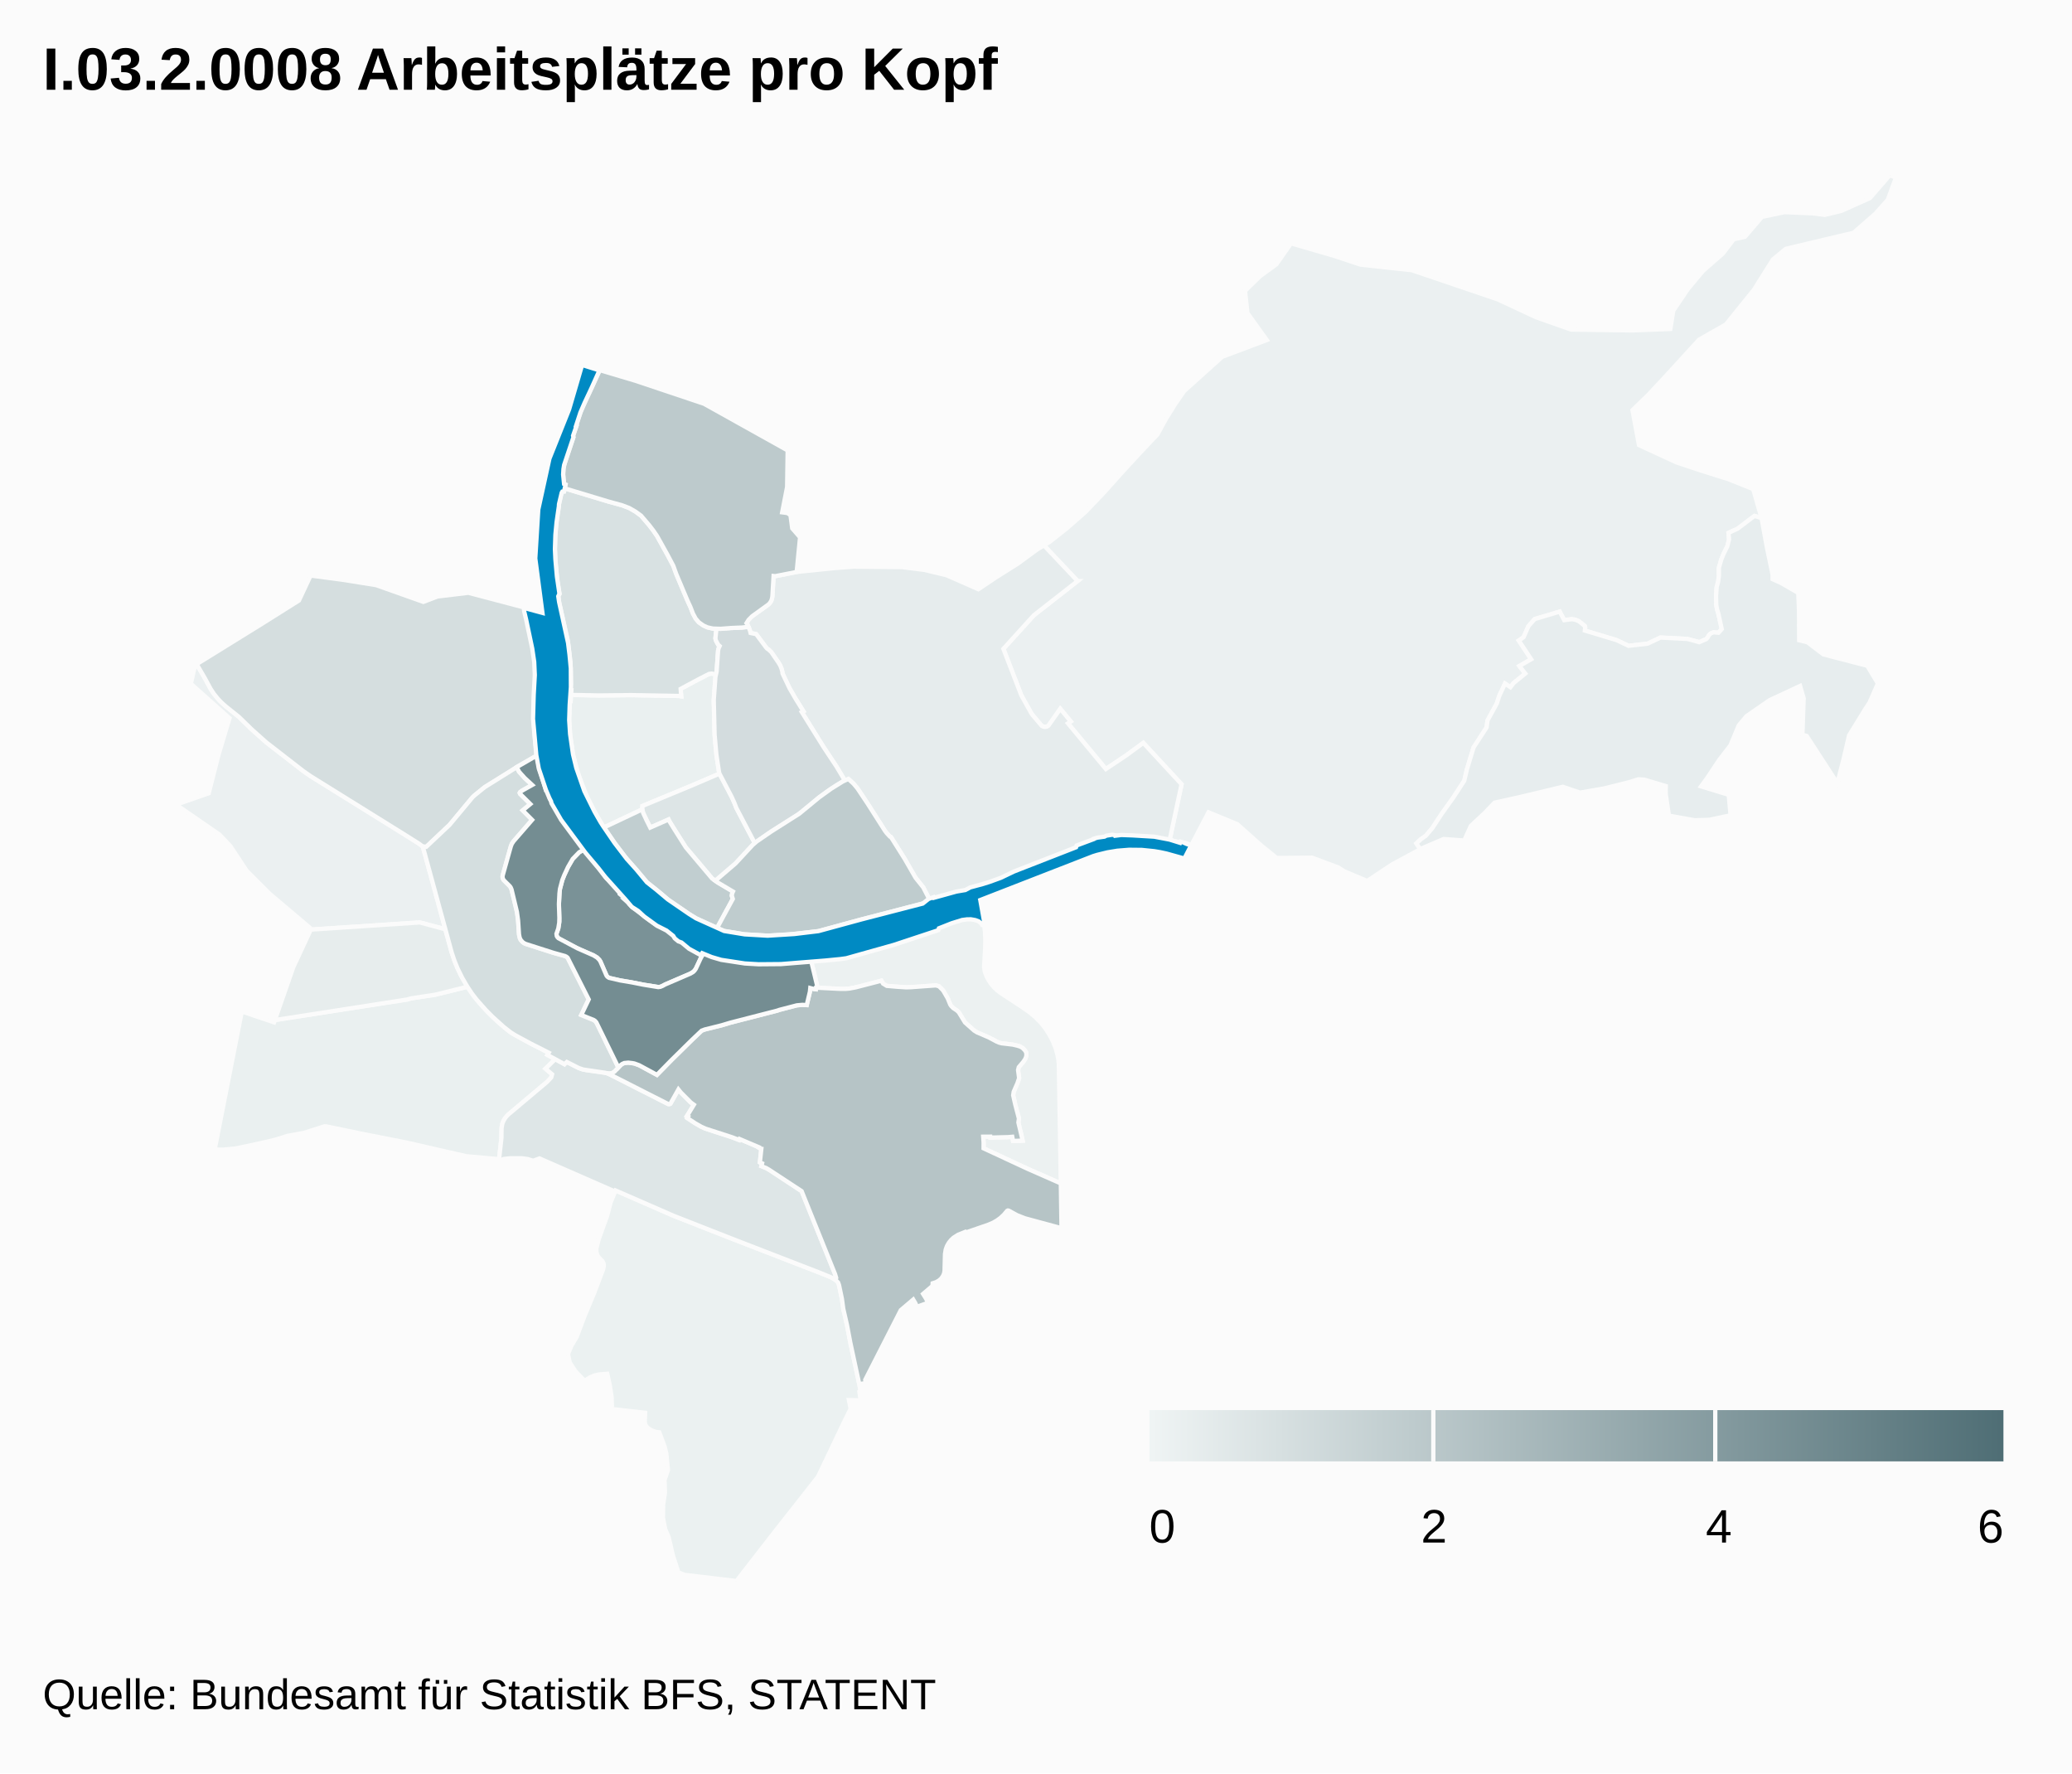
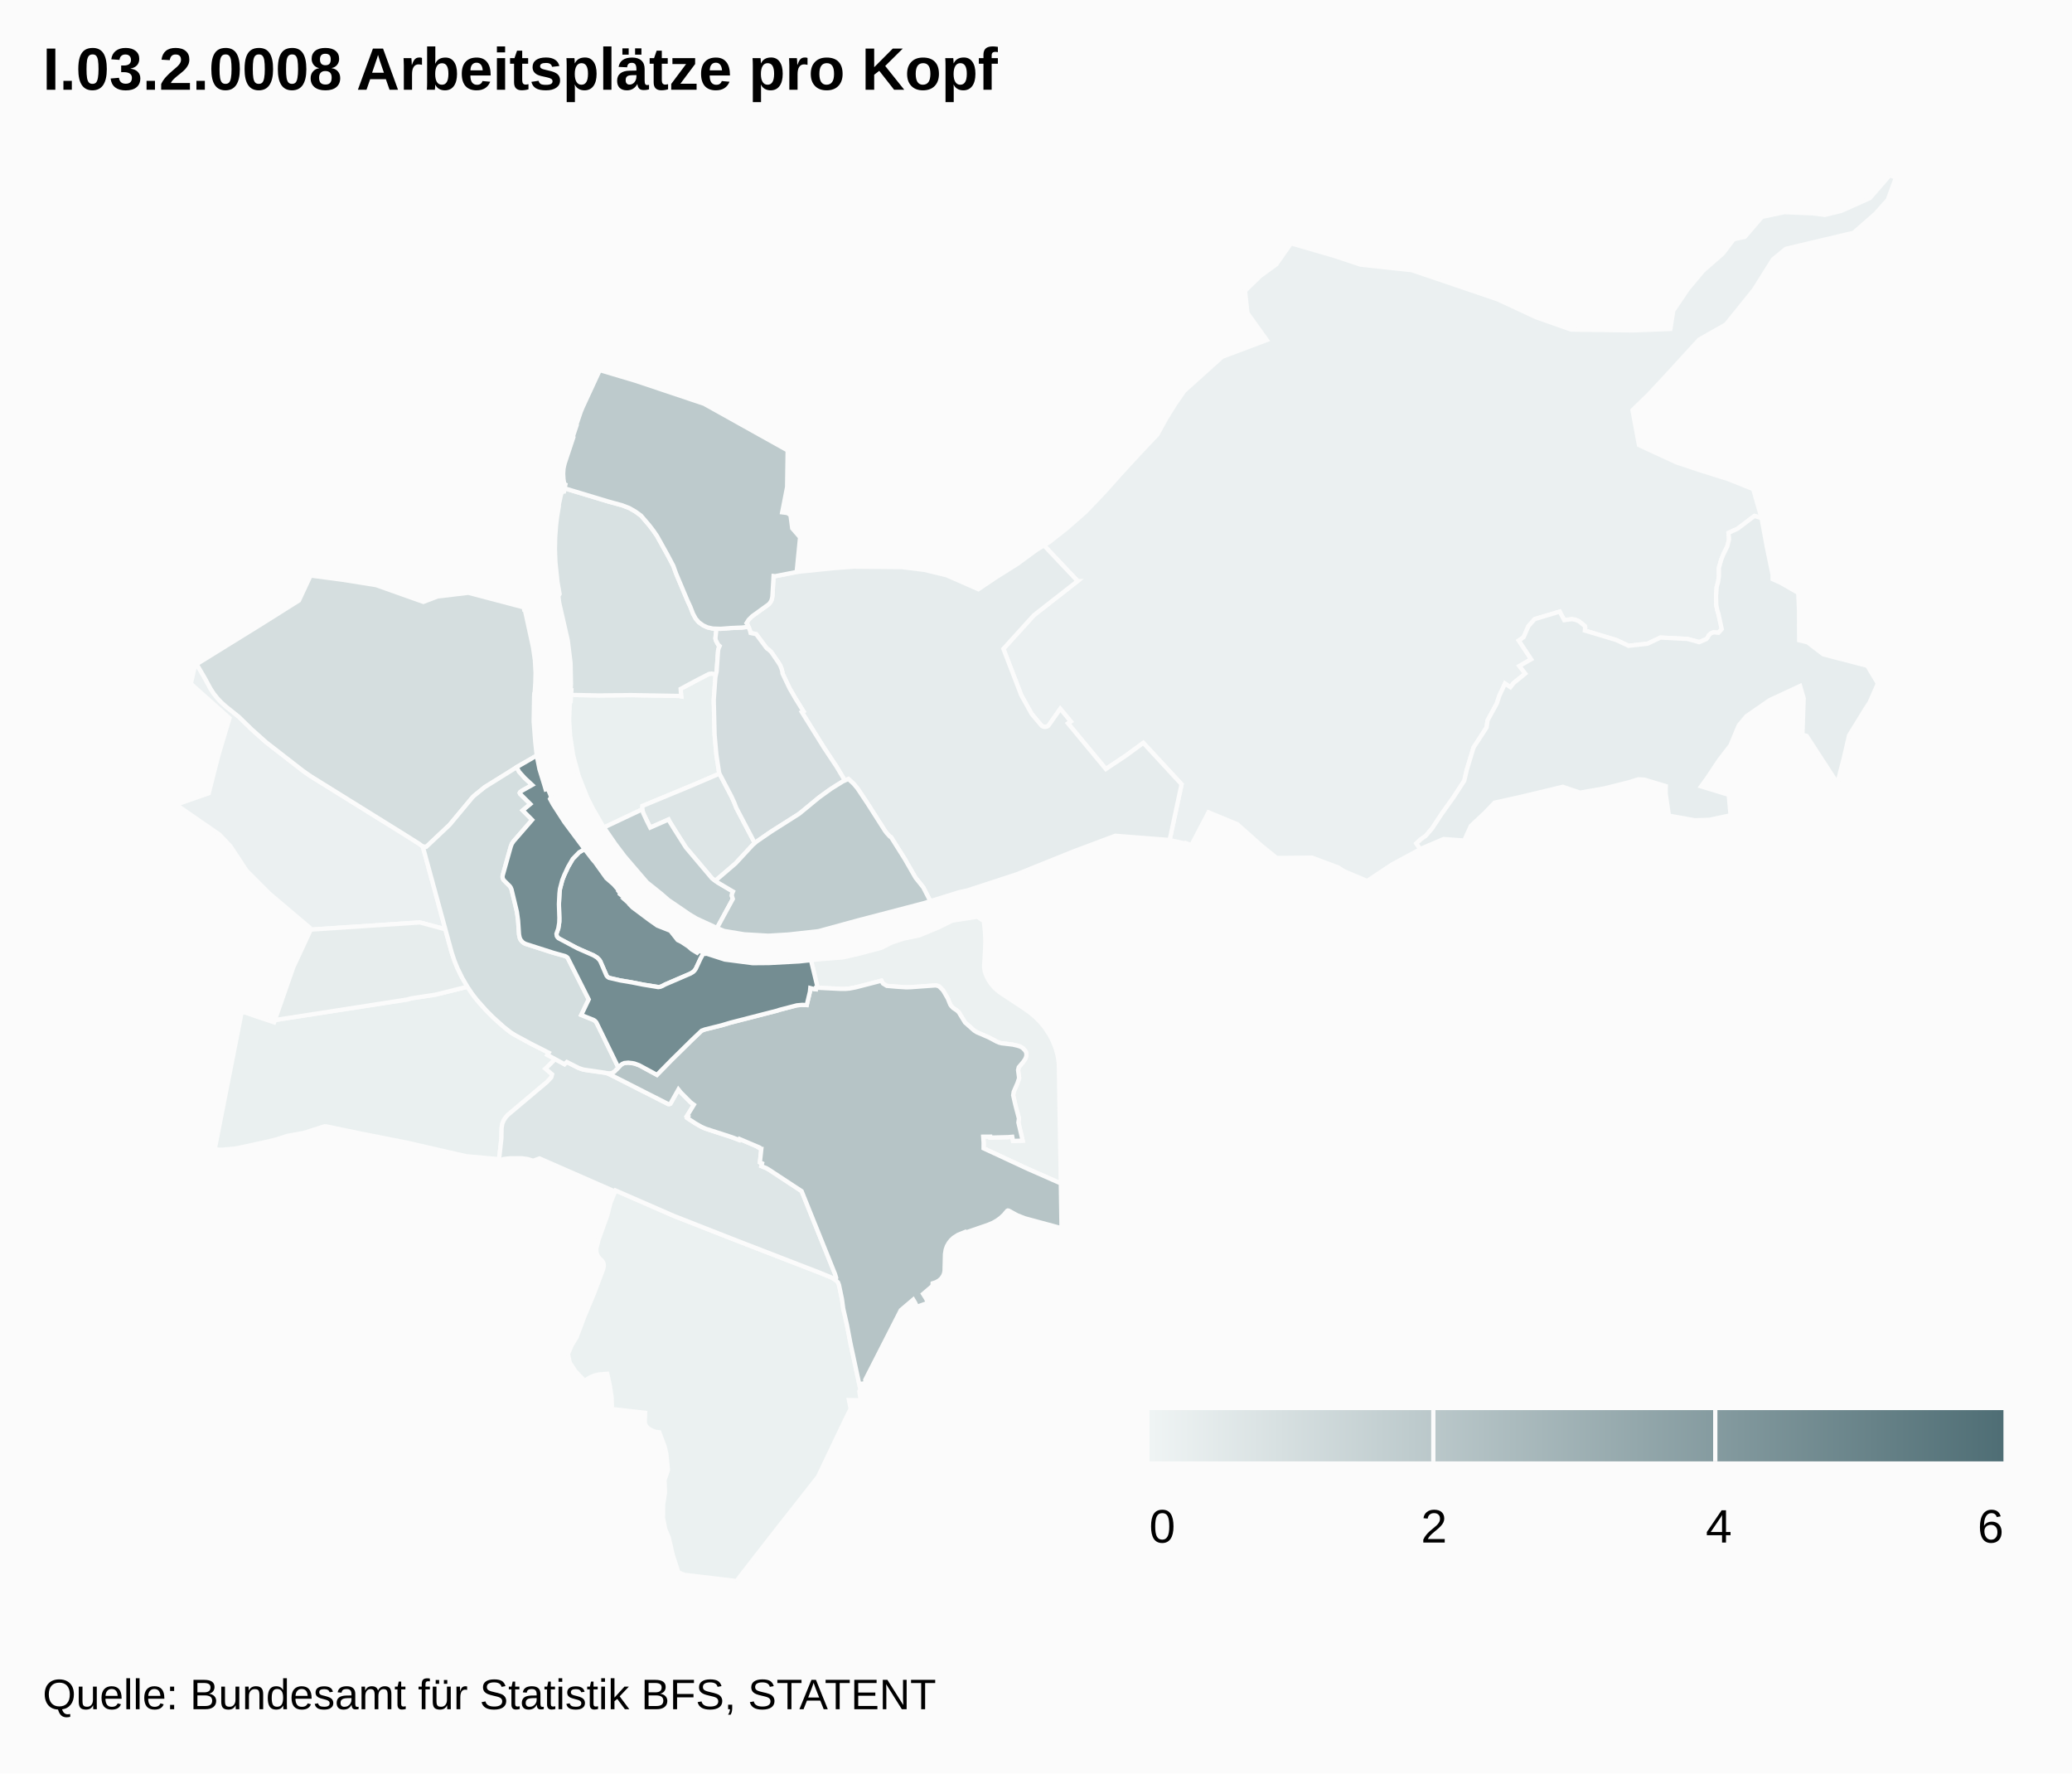
<svg xmlns="http://www.w3.org/2000/svg" class="highcharts-root" width="485" height="415" font-family="Arial" font-size="12">
  <defs>
    <linearGradient x2="1" id="b">
      <stop offset="0" stop-color="#eff4f4" />
      <stop offset="1" stop-color="#4f6e75" />
    </linearGradient>
    <clipPath id="a">
      <path fill="none" d="M0 0h465v329H0z" />
    </clipPath>
  </defs>
  <rect fill="#fbfbfb" class="highcharts-background" width="485" height="415" rx="0" ry="0" />
  <path fill="none" class="highcharts-plot-background" d="M10 41h465v329H10z" />
  <path fill="none" class="highcharts-plot-border" d="M10 41h465v329H10z" />
  <g class="highcharts-series-group">
    <g class="highcharts-series highcharts-series-0 highcharts-map-series highcharts-color-0 highcharts-tracker" transform="translate(10 41)" clip-path="url(#a)">
      <path fill="#ECF1F1" d="M229.358 194.756l1.687 1.196 1.47 1.244 1.13 1.17 1.012 1.26.951 1.441.82 1.572.69 1.757.43 1.537.19 1.06.106 1.065.465 27.894-7.794-3.43-10.288-4.781.007-1.338-.094-1.39 1.656-.012.022.225 4.2-.111.926-.083.18.977 2.252-.079-.999-4.254.128-.906-.847-3.218-.502-2.226.124-.838.88-2.009.39-1.177-.25-1.88.165-.674 1.103-1.306.415-.627.272-.832-.043-.663-.243-.436-.522-.557-.705-.42-.653-.205-1.03-.24-2.593-.306-.55-.137-.601-.25-1.9-1.007-2.696-1.155-.698-.426-2.136-1.896-1.466-2.392-.445-.42-.875-.58-.455-.476-.225-.335-.587-1.445-.95-1.638-.263-.369-.847-.817-.621-.182-.26-.012-3.526.282-3.245.163-4.553-.349-.879-.536-.372-.668-6.074 1.57-1.4.26-.853.078-1.203.008-5.224-.26-.552-.071.335-.106-1.519-6.287 2.284-.244 5.192-.405 3.75-.848 5.298-1.418 2.426-1.228 2.785-.915 3.608-.74 4.497-1.857 3.276-1.607 5.852-.894 1.483 1.008.275 2.492.09 2.109-.036 1.682-.257 4.46.177 1.122.407 1.082.496.92.545.812.69.818.72.69 1.001.762 4.973 3.252z" class="highcharts-point highcharts-color-0 highcharts-name-breite" stroke="#fbfbfb" vector-effect="non-scaling-stroke" />
      <path fill="#EBF1F1" d="M190.434 279.636l.958 4.504-.243.478.313 2.093-2.749-.061.398 2.043-1.296 2.595-6.342 13.305-10.846 13.79L162.385 329l-12.09-1.443-1.493-.562-1.307-4.025-.966-4.187-.812-1.882-.53-2.67.024-3.057.442-2.878-.103-2.943.801-2.34-.373-3.777-.376-1.613-1.27-3.421-.852-.123-.86-.298-.816-.485-.52-.508-.243-.443-.117-.507.087-2.202-7.768-.887-.072-2.753-.421-2.71-.606-2.79-1.88.15-1.1.241-1.062.448-1.281.81-2.165-2.293-1.298-2.002-.405-1.973.795-1.913 1.24-2.085 1.788-4.767 2.276-5.444 2.15-5.689.138-.822-.08-.546-.27-.503-.773-.78-.38-.579-.247-.77.002-.787.556-2.17 1.987-5.557.755-2.95 1.196-2.918 13.616 5.942 13.554 5.32 20.5 7.938 2.871 1.176.88.528.664.616.22.608.686 3.273.311 2.296.86 3.742.786 4.15 1.4 6.45z" class="highcharts-point highcharts-color-0 highcharts-name-bruderholz" stroke="#fbfbfb" vector-effect="non-scaling-stroke" />
      <path fill="#EBF0F1" d="M91.62 166.78l2.61 9.692-5.963-1.601-25.687 1.694-.062-.46-9.355-7.91-5.448-5.45-3.794-5.751-2.528-2.666-10.17-7.02 7.641-2.675 2.265-8.934 2.596-8.634-9.05-8.052.988-4.349.378-.22 1.827 3.124 1.468 2.704.742 1.12 1.236 1.483 1.574 1.465 3.03 2.423 2.953 2.884 3.433 3.062 8.677 6.73 1.712 1.193 21.688 13.479 3.714 2.339.869.662 2.656 9.668z" class="highcharts-point highcharts-color-0 highcharts-name-iselin" stroke="#fbfbfb" vector-effect="non-scaling-stroke" />
      <path fill="#EBF0F1" d="M428.963 9.018l-5.093 4.453-15.86 3.76-3.006 2.477-4.457 7.095-6.556 8.117-6.282 3.566-7.842 8.57-4.028 4.316-3.723 3.605 1.525 8.184 8.774 4.052 5.995 1.99 6.102 1.918 5.865 2.34 1.958 6.808-1.653-.532-3.94 2.978-2.142.99.124 1.52-.409 1.643-.894 1.8-.532 1.325-.534 1.857-.008 1.947-.18 1.364-.33 1.184-.148 2.063.036 2.152.217 1.124.306 1.014.767 3.528-.768.85-1.11-.095-.632.229-.454.385-.386.678-.27.291-1.646.716-2.77-.753-6.305-.323-3.024 1.432-4.457.496-2.81-1.33-7.412-2.238.082-.763-.107-.316-1.346-1.079-.22-.12-.707-.268-.775-.12-1.756.239-1.063-2.003-5.866 1.756-1.453 1.655-1.122 2.568-1.129.79 2.9 4.377-2.756 1.586 1.37 1.762-2.726 2.22-.75.974-1.26-.854-1.347 2.885-.574 1.782-2.175 3.968-.21 1.626-3.055 4.697-1.57 5.161-.613 2.626-2.486 3.825-2.792 3.921-2.221 3.371-1.494 1.759-1.18.834-1.032.96.919 1.343-6.561 3.547-5.883 3.894-5.408-2.28-1.363-.888-6.129-2.287-8.269.08-3.657-2.96-5.56-4.948-6.746-2.785-4.01 7.669-1.272-.454-.051.112-3.769-.842 2.794-13.043-8.955-9.682-3.985 2.915-4.783 3.202-8.871-10.696.655-.442-2.452-2.956-2.664 3.827-.3.256-.37.134-.597-.033-.509-.283-2.246-2.69-2.432-4.36-4.2-10.891 7.142-7.865 10.233-8.001-7.885-8.343 1.312-.8 4.024-3.17 4.437-3.886 4.391-4.609 4.114-4.598 4.183-4.547 4.117-4.354 2.008-3.664 2.04-3.279 2.186-3.188 8.922-8.031 10.434-3.935-4.526-6.312-.568-5.176 3.51-3.44 3.838-2.8 3.417-4.898 10.113 2.941 6.191 2.05 11.967 1.295 20.1 6.823 8.967 4.178 8.229 2.9 14.423.19 8.808-.336.68-4.282 3.46-5.112 3.512-4.2 4.626-4.044 2.56-3.358 2.609-.569 4.003-4.673 5.29-1.104 6.548.28 2.876.366 3.876-.947 6.683-2.997L432.354 0l1.423.575-1.89 5.173-2.924 3.27z" class="highcharts-point highcharts-color-0 highcharts-name-riehen" stroke="#fbfbfb" vector-effect="non-scaling-stroke" />
      <path fill="#EAF0F0" d="M157.463 117.402l-.391 5.425.199 8.12.415 4.64.63 4.169.096.294-6.44 2.763-11.6 4.809-.027.79-8.974 4.235-.325-.472-2.333-4.064-1.243-2.467-2.02-5.078-1.29-4.768-.707-4.659-.236-3.625.183-4.439.19.004.09-1.455 6.494.13 7.588-.083 11.2.196.49.095-.132-1.746 3.948-2.119 2.714-1.385.605-.075 1.03.173-.154.592z" class="highcharts-point highcharts-color-0 highcharts-name-matthäus" stroke="#fbfbfb" vector-effect="non-scaling-stroke" />
      <path fill="#EAF0F0" d="M106.556 198.143l2.246 1.912 1.128.806 4.228 2.324 4.293 2.182-.31.515 1.83.977-2.282 2.24 1.544 1.311-.208.758-1.051 1.096-9.08 7.637-.526.587-.428.654-.345.797-.19 1.04-.034 2.341-.553 5.031-.55-.124-7.154-.647-13.795-3.16-10.608-2.091-8.422-1.74-.317-.012-4.831 1.546-3.832.698-2.484.787-2.211.557-3.765.831-3.704.78-2.945.273-1.951-.015 6.354-32.321 7.557 2.541.187-.537 27.941-4.37 1.032-.122 1.982-.32 1.029-.28 5.533-.837 7.543-1.87 1.514 2.197 1.512 1.84 1.822 1.974 2.3 2.214z" class="highcharts-point highcharts-color-0 highcharts-name-bachletten" stroke="#fbfbfb" vector-effect="non-scaling-stroke" />
      <path fill="#E7EDEE" d="M411.119 105.359l.017 3.485 1.914.443 3.746 2.855 10.29 2.67 2.476 4.138-1.957 4.48-.937 1.414-3.85 6.253-1.3 5.592-1.441 5.588-7.171-11.048-1.006-.282.291-8.519-.832-2.896-7.122 3.309-5.44 3.759-1.81 2.17-1.935 4.657-2.556 3.315-2.82 4.221-1.495 2.071 6.465 1.973.433 4.79-4.972 1.064-3.438.1-6.018-1.085-.761-5.148.03-1.764-5.026-1.51-1.43-.07-2.192.686-5.765 1.439-5.676.986-4.015-1.366-10.181 2.436-5.801 1.278-2.382 2.474-3.167 2.96-1.548 3.43-4.826-.357-5.044 2.154-.41.222-.92-1.343 1.033-.96 1.18-.834 1.494-1.759 2.22-3.37 2.793-3.922 2.486-3.825.613-2.626 1.57-5.16 3.055-4.698.21-1.626 2.175-3.968.574-1.782 1.347-2.885 1.26.854.75-.973 2.726-2.22-1.37-1.763 2.755-1.586-2.899-4.376 1.13-.791 1.12-2.568 1.454-1.655 5.866-1.756 1.063 2.003 1.756-.239.775.12.707.268.22.12 1.346 1.079.107.316-.082.763 7.412 2.237 2.81 1.331 4.457-.496 3.024-1.432 6.304.323 2.771.753 1.647-.716.28-.309.358-.64.4-.362.347-.175.356-.097 1.11.095.768-.85-.767-3.528-.306-1.014-.217-1.124-.036-2.152.148-2.063.33-1.184.18-1.364.008-1.947.534-1.857.532-1.325.894-1.8.409-1.644-.124-1.52 2.143-.989 3.94-2.978 1.652.532 1.198 6.567 1.385 6.679-.003 1.016 1.985.907 4.024 2.314.178 4.147.017 3.46z" class="highcharts-point highcharts-color-0 highcharts-name-bettingen" stroke="#fbfbfb" vector-effect="non-scaling-stroke" />
      <path fill="#E7EDED" d="M54.666 197.667l-.32.05 4.315-12.388 3.956-8.492-.037-.272 25.687-1.694 5.963 1.6 1.498 5.425.723 2.14.655 1.59.72 1.514 1.58 2.778-7.542 1.87-5.533.836-1.03.28-1.98.32-28.655 4.443z" class="highcharts-point highcharts-color-0 highcharts-name-gotthelf" stroke="#fbfbfb" vector-effect="non-scaling-stroke" />
      <path fill="#E6ECED" d="M242.24 94.976l-10.234 8.001-7.142 7.865 4.2 10.89 2.432 4.361 2.327 2.757.377.2.438.07.426-.082.342-.21 2.776-3.946 2.452 2.956-.655.442 8.871 10.696 4.783-3.202 3.985-2.915 8.955 9.682-2.794 13.043-12.725-.998-9.617 3.604-13.439 5.408-11.574 3.782-1.942.43-6.718 2.08-1.655-3.221-1.804-2.256-2.529-4.398-3.07-4.885-.148-.227-.251-.117-.767-.836-.392-.517-4.092-6.418-2.373-3.553-.885-1.047-1.214-1.125-.823.375-1.956-3.265-2.996-4.52-5.13-8.236.374-.193-1.814-2.91-1.436-2.49-1.641-3.449-.041-.43-.187-.671-.295-.742-.38-.647-1.738-2.527-.664-.611-.284-.168-.28-.324-2.293-3.08-1.314-.266-.16-.619-.563-1.363-.222-.322.488-.78.445-.5.547-.46 3.65-2.627.5-.572.269-.564.153-.766.28-4.768.395.04 5.01-.987 8.745-.896 4.599-.341 11.253.1 5.29.657 5.226 1.263 7.415 3.263 4.142-2.779 5.099-3.21 4.413-3.24 1.694-1.032 7.885 8.343z" class="highcharts-point highcharts-color-0 highcharts-name-hirzbrunnen" stroke="#fbfbfb" vector-effect="non-scaling-stroke" />
      <path fill="#DEE6E7" d="M119.97 206.86l2.165 1.191.546-.522 2.585 1.315 1.021.393.91.195 4.575.64.576.176 14.08 7.133.266.009.23-.098 1.876-3.336.549.69 2.334 2.347.737.538-1.62 2.644.26.132-.19.341 1.854 1.219 1.42.812.975.445 6.24 2.019 1.664.642.103-.227 4.452 1.896-.036.075.44.273.233.035-.34 3.18.512.233-.163.651 1.136.459.636.37 7.643 5.02 7.829 19.428.254.763-.03.338-.104.2-.046.05-.468-.322-.749-.37-2.569-1.04-20.5-7.938-13.554-5.32-13.616-5.942-.113.253-17.691-7.752-1.47.548-1.31-.404-1.392-.186-2.723.007-1.531.177-.459.242-.579-.13.553-5.032.034-2.34.19-1.041.345-.797.428-.654.526-.587 9.08-7.637 1.051-1.096.208-.758-1.544-1.31 2.282-2.24z" class="highcharts-point highcharts-color-0 highcharts-name-gundeldingen" stroke="#fbfbfb" vector-effect="non-scaling-stroke" />
      <path fill="#DDE5E6" d="M162.349 148.063l4.316 8.226-.735.715-3.751 4.057-4.258 3.648-.439.449-.795-.56-6.14-7.269-2.448-3.856-1.407-2.273-.203-.416-4.29 1.896-1.652-3.422-.202-.846.028-.79 11.598-4.809 6.441-2.763 2.82 5.375.654 1.434.463 1.204z" class="highcharts-point highcharts-color-0 highcharts-name-clara" stroke="#fbfbfb" vector-effect="non-scaling-stroke" />
      <path fill="#D8E1E2" d="M157.618 116.81l-1.031-.173-.605.075-2.714 1.385-3.948 2.12.131 1.745-.49-.095-11.2-.196-7.587.083-6.494-.13.067-1.078-.19-.004.094-1.508-.104-4.93-.646-5.234-2.027-8.906-.174-1.45.285-.495-.49-2.814-.485-4.644-.11-3.015.057-2.836.205-2.772.237-1.984.417-2.512-.002-.379.48-2.178.187-.596.202-.224.332-.029.155-.755 10.117 3.055 3.336.915 1.672.64 1.422.816 1.329.96 1.933 2.268.966 1.261.863 1.262 2.493 4.486 1.306 2.474.656 1.835 2.665 6.32.687 1.485.584 1.516.631 1.181.751.879 1.036.735.983.449 1.252.28.851.027-.24 2.234.047.313.076.248.509.937.361.331-.245.538-.122.52-.346 4.934-.125.63z" class="highcharts-point highcharts-color-0 highcharts-name-klybeck" stroke="#fbfbfb" vector-effect="non-scaling-stroke" />
      <path fill="#D5DEDF" d="M78.046 95.937l11.05 3.919 3.323-1.265 7.221-.865 12.99 3.424.057.462.125-.012.105.413 1.84 8.419.444 3.055.163 2.956-.06 2.357-.14 2.171-.096.238-.049.717-.101 5.95.362 4.695.353 3.252-4.132 2.357-2.132 1.384-5.9 3.642-2.427 1.964-.436.416-5.379 6.458-5.45 5.138-.813-.07-.87-.662-3.713-2.34-21.688-13.478-1.712-1.192-8.677-6.731-3.433-3.062-2.953-2.884-3.03-2.423-1.055-.935-.865-.917-.89-1.097-.742-1.12-1.468-2.703-1.833-3.133 15.322-9.482 8.618-5.42 2.73-5.84 7.743 1.026 7.598 1.218z" class="highcharts-point highcharts-color-0 highcharts-name-st.-johann" stroke="#fbfbfb" vector-effect="non-scaling-stroke" />
      <path fill="#D4DEDF" d="M109.565 157.108l-1.884 6.726-.045.415.071.358.168.334 1.463 1.451.217.32.185.444 1.15 4.728.233 1.264.149 1.258.216 3.244.213.96.173.34.344.423.374.296.344.184 6.632 2.134 2.67.74.35.172.283.24 4.932 9.752-1.745 3.638 2.934 1.183.503.415.315.522 4.94 10.185-.897.936-.492.328-.344.1-.59.03-.844-.186-5.06-.742-1.073-.37-2.77-1.401-.545.522-3.994-2.17.31-.514-4.293-2.182-3.418-1.844-1.146-.702-1.614-1.259-2.662-2.392-1.554-1.57-2.153-2.428-1.133-1.467-1.071-1.605-1.224-2.097-1.077-2.195-.736-1.803-.642-1.927-6.764-24.784.814.07 5.45-5.138 5.378-6.458.436-.416 2.427-1.964 7.475-4.665.58 1.088 1.29 1.44 1.767 1.633-2.347 1.317-.476.344-.107.198.071.205 2.42 2.4-1.797 1.483 2.216 2.223-4.433 5.108-.329.518-.234.61z" class="highcharts-point highcharts-color-0 highcharts-name-am-ring" stroke="#fbfbfb" vector-effect="non-scaling-stroke" />
      <path fill="#D3DCDE" d="M165.185 105.692l.367.892.134.552 1.314.267 2.292 3.079.281.324.284.168.664.61 1.738 2.528.38.647.295.742.187.67.04.431 1.642 3.448 1.436 2.49 1.814 2.911-.375.193 5.13 8.236 2.997 4.52 1.956 3.265-.474.216-1.389.827-2.373 1.585-1.804 1.325-4.119 3.417-.911.67-6.18 3.9-3.846 2.684-4.316-8.226-.463-1.204-.654-1.434-2.82-5.375-.096-.294-.63-4.169-.415-4.64-.2-8.12.392-5.425.28-1.222.346-4.934.122-.52.245-.538-.361-.33-.509-.938-.076-.248-.048-.313.241-2.234.986.03 2.387-.183 2.578-.112 1.53-.168z" class="highcharts-point highcharts-color-0 highcharts-name-rosental" stroke="#fbfbfb" vector-effect="non-scaling-stroke" />
      <path fill="#C1CED0" d="M141.33 150.936l.869 1.744 4.29-1.896.203.416 1.407 2.273 2.447 3.856 6.141 7.268 1.302.918 3.583 2.127-.182.405-.098.565.245.757-3.697 6.802-4.813-2.208-1.64-.982-4.947-3.38-1.67-1.452-3.324-2.653-5.2-6.062-2.198-2.904-2.677-3.883 8.974-4.235.202.846.782 1.678z" class="highcharts-point highcharts-color-0 highcharts-name-altstadt-kleinbasel" stroke="#fbfbfb" vector-effect="non-scaling-stroke" />
      <path fill="#BFCCCE" d="M174.544 177.7l-4.71.281-5.598-.328-4.716-.778-1.68-.704 3.697-6.802-.245-.757.098-.565.182-.405-3.583-2.127-.507-.357.439-.45 4.258-3.647 4.002-4.322.971-.832 3.36-2.302 6.572-4.176 4.637-3.811 2.843-2.047 2.723-1.69 1.297-.59 1.214 1.124.885 1.047 2.373 3.553 4.092 6.418.392.517.767.836.251.117 3.218 5.112 2.529 4.398 1.804 2.256 1.655 3.222-1.64.507-15.326 3.999-9.214 2.52-7.04.783z" class="highcharts-point highcharts-color-0 highcharts-name-wettstein" stroke="#fbfbfb" vector-effect="non-scaling-stroke" />
      <path fill="#BDCACC" d="M165.185 105.692l-1.531.168-2.578.112-2.387.184-1.837-.057-1.252-.281-.983-.449-1.036-.735-.75-.879-.632-1.181-.584-1.516-.687-1.485-2.665-6.32-.656-1.835-1.306-2.474-2.493-4.486-.863-1.262-.966-1.261-1.933-2.268-1.329-.96-1.422-.815-1.672-.641-3.336-.915-10.117-3.055.183-.89-.283-.15-.178-1.147-.068-1.232.078-1.213.256-1.16 2.062-6.188-.074-.302.772-2.31-.094-.033 1.122-3.314.474-1.136 3.972-8.581 8.346 2.485 16.063 5.384 19.568 10.917-.125 8.544-1.158 5.948 1.222.16.72.496.41 3.092 1.831 2.1-.79 8.097-5.011.987-.394-.04-.281 4.768-.07.444-.19.593-.362.563-.3.302-3.801 2.74-.841.846-.488.78.156.193.288.668z" class="highcharts-point highcharts-color-0 highcharts-name-kleinhüningen" stroke="#fbfbfb" vector-effect="non-scaling-stroke" />
      <path fill="#B6C4C6" d="M199.82 189.912l2.3.152 1.044-.032 5.728-.413.259.012.621.182.847.817.264.369.95 1.638.586 1.445.225.335.455.476.875.58.445.42 1.466 2.392 2.136 1.896.698.426 2.697 1.155 1.899 1.007.6.25.551.137 2.592.306 1.031.24.653.205.395.199.31.221.522.557.243.436.043.663-.086.379-.186.453-.415.627-1.103 1.306-.165.673.25 1.881-.39 1.177-.88 2.009-.124.838.502 2.226.847 3.218-.128.906 1 4.254-2.252.08-.181-.978-.926.083-4.2.11-.022-.224-1.656.013.094 1.389-.007 1.338 10.288 4.782 7.794 3.429.164 10.477-8.585-2.323-1.784-.703-1.984-1.083-.195-.037-.184.084-.744.891-.827.768-.852.619-.888.504-1.073.46-5.408 1.865-.077-.151-1.628.658-1.043.665-.595.552-.53.667-.415.737-.289.792-.179 1.077-.1 3.972-.114.578-.243.585-.421.595-.556.49-.685.383-.764.245-.036.607-2.209 1.88.642 1.025.539 1.045-2.59.936-.463-.962-.43-.72-2.915 2.48-8.318 16.304.124.783-1.149.147.164.755-.277.541-2.358-10.953-.786-4.151-.86-3.742-.31-2.296-.687-3.273-.22-.608-.63-.588.122-.17.067-.303-.262-.878-7.829-19.428-7.643-5.02-.636-.37-1.136-.459.163-.65-.512-.234.34-3.18-.233-.035-.44-.273.036-.075-4.452-1.896-.103.227-1.663-.642-6.241-2.02-.975-.444-1.42-.812-1.853-1.219.189-.341-.26-.132 1.62-2.644-.737-.538-2.334-2.347-.549-.69-1.876 3.336-.23.098-.266-.009-13.835-7.027-.446-.178.532.053.682-.13.492-.33 1.392-1.467.364-.29.52-.242.936-.088 1.435.203 1.11.405 4.161 2.253 3.483-3.547 4.806-4.73 2.187-2.074.737-.27 3.937-.98 1.972-.594 11.042-2.84.526-.183 4.052-1.052 1.299-.117 1.018.06.743-3.12.092-.866.79.214.502.063.053-.411.552.071 5.224.26 1.203-.008.854-.078 1.399-.26 6.074-1.57.372.668.88.536 2.252.197z" class="highcharts-point highcharts-color-0 highcharts-name-st.-alban" stroke="#fbfbfb" vector-effect="non-scaling-stroke" />
      <path fill="#7A9297" d="M136.41 169.684l.384.341.05-.035.487.635.735.745 3.958 2.958 1.83 1.288 3.049 1.204 1.72 2.183.919.456 1.545 1.025.835.727 1.258.761.48-.507 1.055.554-.726 1.3-1.127 2.418-.484.614-.758.492-5.928 2.552-.952.484-.508.123-3.658-.567-2.72-.54-2.718-.458-2.408-.535-.385-.182-.34-.347-1.467-3.363-.252-.393-.532-.53-.841-.515-2.967-1.273-1.135-.546-4.066-2.166-.382-.452-.113-.392.017-.31.416-1.154.246-1.691-.1-4 .168-3.062.077-.501.545-2.066.469-1.178.877-1.89 1.096-1.882 1.509-1.555 1.265-.736 1.811 2.355.682.798 2.6 3.63 1.67 1.452 1.277 1.453-.102.13.321.375-.026.298.8.646.555.575-.01.254z" class="highcharts-point highcharts-color-0 highcharts-name-altstadt-grossbasel" stroke="#fbfbfb" vector-effect="non-scaling-stroke" />
      <path fill="#748D92" d="M117.402 142.655l.322 1.09.508-.153.79 1.896-.279.468.693 1.28 2.687 4.162 4.71 6.32-1.265.736-1.51 1.555-1.095 1.883-.877 1.889-.469 1.178-.545 2.066-.124 1.08-.121 2.483.107 3.225-.035 1.138-.218 1.328-.431 1.25.072.517.155.277.226.233 4.387 2.339 3.82 1.677.842.515.532.53.252.393 1.426 3.295.212.276.368.251 2.594.605 2.718.458 2.72.54 3.497.572.504-.07.484-.195.633-.347 5.928-2.552.593-.352.327-.305.322-.449 1.127-2.418.726-1.3.341.166.082-.082 4.522 1.459 6.516.846 3.82-.029 7.105-.385 2.725-.291 1.52 6.287-.336.106-.053.41-.503-.062-.79-.214-.09.866-.744 3.12-1.018-.06-1.299.117-4.052 1.052-.526.183-11.042 2.84-1.972.593-3.937.98-.737.271-2.187 2.075-4.806 4.73-3.483 3.546-4.161-2.253-1.11-.405-.476-.091-.96-.112-.934.088-.52.241-.365.291-.495.532-5.171-10.592-.313-.346-.274-.184-2.934-1.183 1.745-3.638-4.932-9.751-.283-.241-.35-.171-2.67-.74-6.439-2.06-.349-.15-.424-.282-.482-.546-.241-.541-.145-.759-.216-3.244-.277-2.01-1.255-5.24-.185-.444-.217-.32-1.463-1.451-.201-.445-.04-.362.047-.3 1.884-6.726.234-.61.412-.622 4.35-5.004-2.216-2.223 1.798-1.484-2.421-2.399-.07-.205.106-.198.476-.344 2.347-1.317-1.767-1.633-1.29-1.44-.58-1.088 4.689-2.718.642 3.198 1.127 3.634z" class="highcharts-point highcharts-color-0 highcharts-name-vorstädte" stroke="#fbfbfb" vector-effect="non-scaling-stroke" />
    </g>
-     <g class="highcharts-series highcharts-series-1 highcharts-map-series highcharts-color-undefined highcharts-tracker" transform="translate(10 41)" clip-path="url(#a)">
-       <path fill="#008AC3" d="M128.422 49.894l-1.602 3.41-.976 2.265-1.014 3.11.097.044-.79 2.25.085.345-2.18 6.507-.156.961-.072 1.29.22 2.181.352.144-.363 1.606-.403.042-.14.244-.635 2.695-.03.517-.537 3.714-.277 2.94-.109 3.356.106 2.352.356 4.031.591 4.046-.273.602.196 1.334 2.102 9.602.338 2.738.303 3.214.018 4.346-.286 4.219-.115 3.526.212 3.257.683 4.749.769 3.186 1.889 5.422 2.38 4.807 1.423 2.485.657 1.016 2.59 3.793 2.892 3.785 2.218 2.457 2.487 3.002 2.186 1.726 2.688 2.257 5.01 3.437 1.609 1.007 6.585 2.968 4.79.783 5.384.312 6.258-.39 5.631-.678 10.05-2.735 14.368-3.715 1.367-1.083 1.175-.414.068.145 5.264-1.458 2.104-.358 1.142-.614 2.943-.791 1.545-.487 2.637-.955 3.133-1.497 14.506-5.66.13-.416 3.963-1.478.014-.09.889-.27 1.66-.232.457-.235 1.365-.214.637.11.048.127 1.427-.178 2.665.096 5.063.302 3.564.676 2.479.769.12-.272.561.146.893.401 1.014.294-1.594 3.098-4.182-1.167-1.476-.318-1.411-.238-2.883-.293-2.977-.031-2.757.22-2.307.378-2.422.595-.957.296-26.397 10.269 1.036 5.786-.61.055-.24-.38-.563-.473-.788-.292-1.036-.183-.944.016-1.094.143-2.433.756-3.015 1.19-.13.435-10.452 3.459-11.085 3.114-1.425.196-3.465.338-10.406.832-5.256.044-3.204-.187-5.51-.844-2.25-.657-2.226-.91-.283.489-2.798-1.528-1.749-1.453-.767-.291-.833-.69-.353-.581-1.557-1.235-2.262-1.146-2.956-2.144-1.424-1.308-1.5-.963-1.451-1.706-4.778-5.319-1.57-2.015-3.052-3.63-5.679-7.657-2.263-3.9-.087-.436-.383-.743-.815-1.923-1.686-5.023-.578-3.136-.77-8.501.163-5.672.253-4.585-.14-3.08-.459-3.1-1.426-6.78-.461-1.94-.053-.809 4.328 1.174-1.677-12.753.705-11.447 2.607-11.9 4.602-11.513 3.048-10.411 4.059 1.269-1.894 4.213z" class="highcharts-point" stroke="#fbfbfb" vector-effect="non-scaling-stroke" />
-     </g>
  </g>
  <text x="10" class="highcharts-title" y="21" color="#000" font-size="14" font-weight="700">
    <tspan>I.03.2.0008 Arbeitsplätze pro Kopf</tspan>
  </text>
  <g class="highcharts-legend" transform="translate(43 323)">
    <rect fill="none" class="highcharts-legend-box" rx="0" ry="0" width="432" height="47" />
    <g class="highcharts-legend-item highcharts-undefined-series highcharts-color-undefined">
      <path fill="url(#b)" d="M0 4h200v12H0z" transform="translate(226 3)" />
      <g class="highcharts-grid highcharts-coloraxis-grid">
        <path fill="none" stroke="#fbfbfb" class="highcharts-grid-line" d="M225.5 7v12m67-12v12m66-12v12m68-12v12" />
      </g>
      <g class="highcharts-axis highcharts-coloraxis">
        <path fill="none" class="highcharts-axis-line" d="M226 19h200" />
      </g>
      <g class="highcharts-axis-labels highcharts-coloraxis-labels" text-anchor="middle" color="#000" cursor="default" font-size="11">
        <text x="3.055" y="35" transform="translate(226 3)">
                    0
                </text>
        <text x="66.667" y="35" transform="translate(226 3)">
                    2
                </text>
        <text x="133.333" y="35" transform="translate(226 3)">
                    4
                </text>
        <text x="196.945" y="35" transform="translate(226 3)">
                    6
                </text>
      </g>
    </g>
  </g>
  <text x="10" class="highcharts-credits" y="400" cursor="default" color="#000" font-size="10">
    <tspan>Quelle: Bundesamt für Statistik BFS, STATENT</tspan>
  </text>
</svg>
